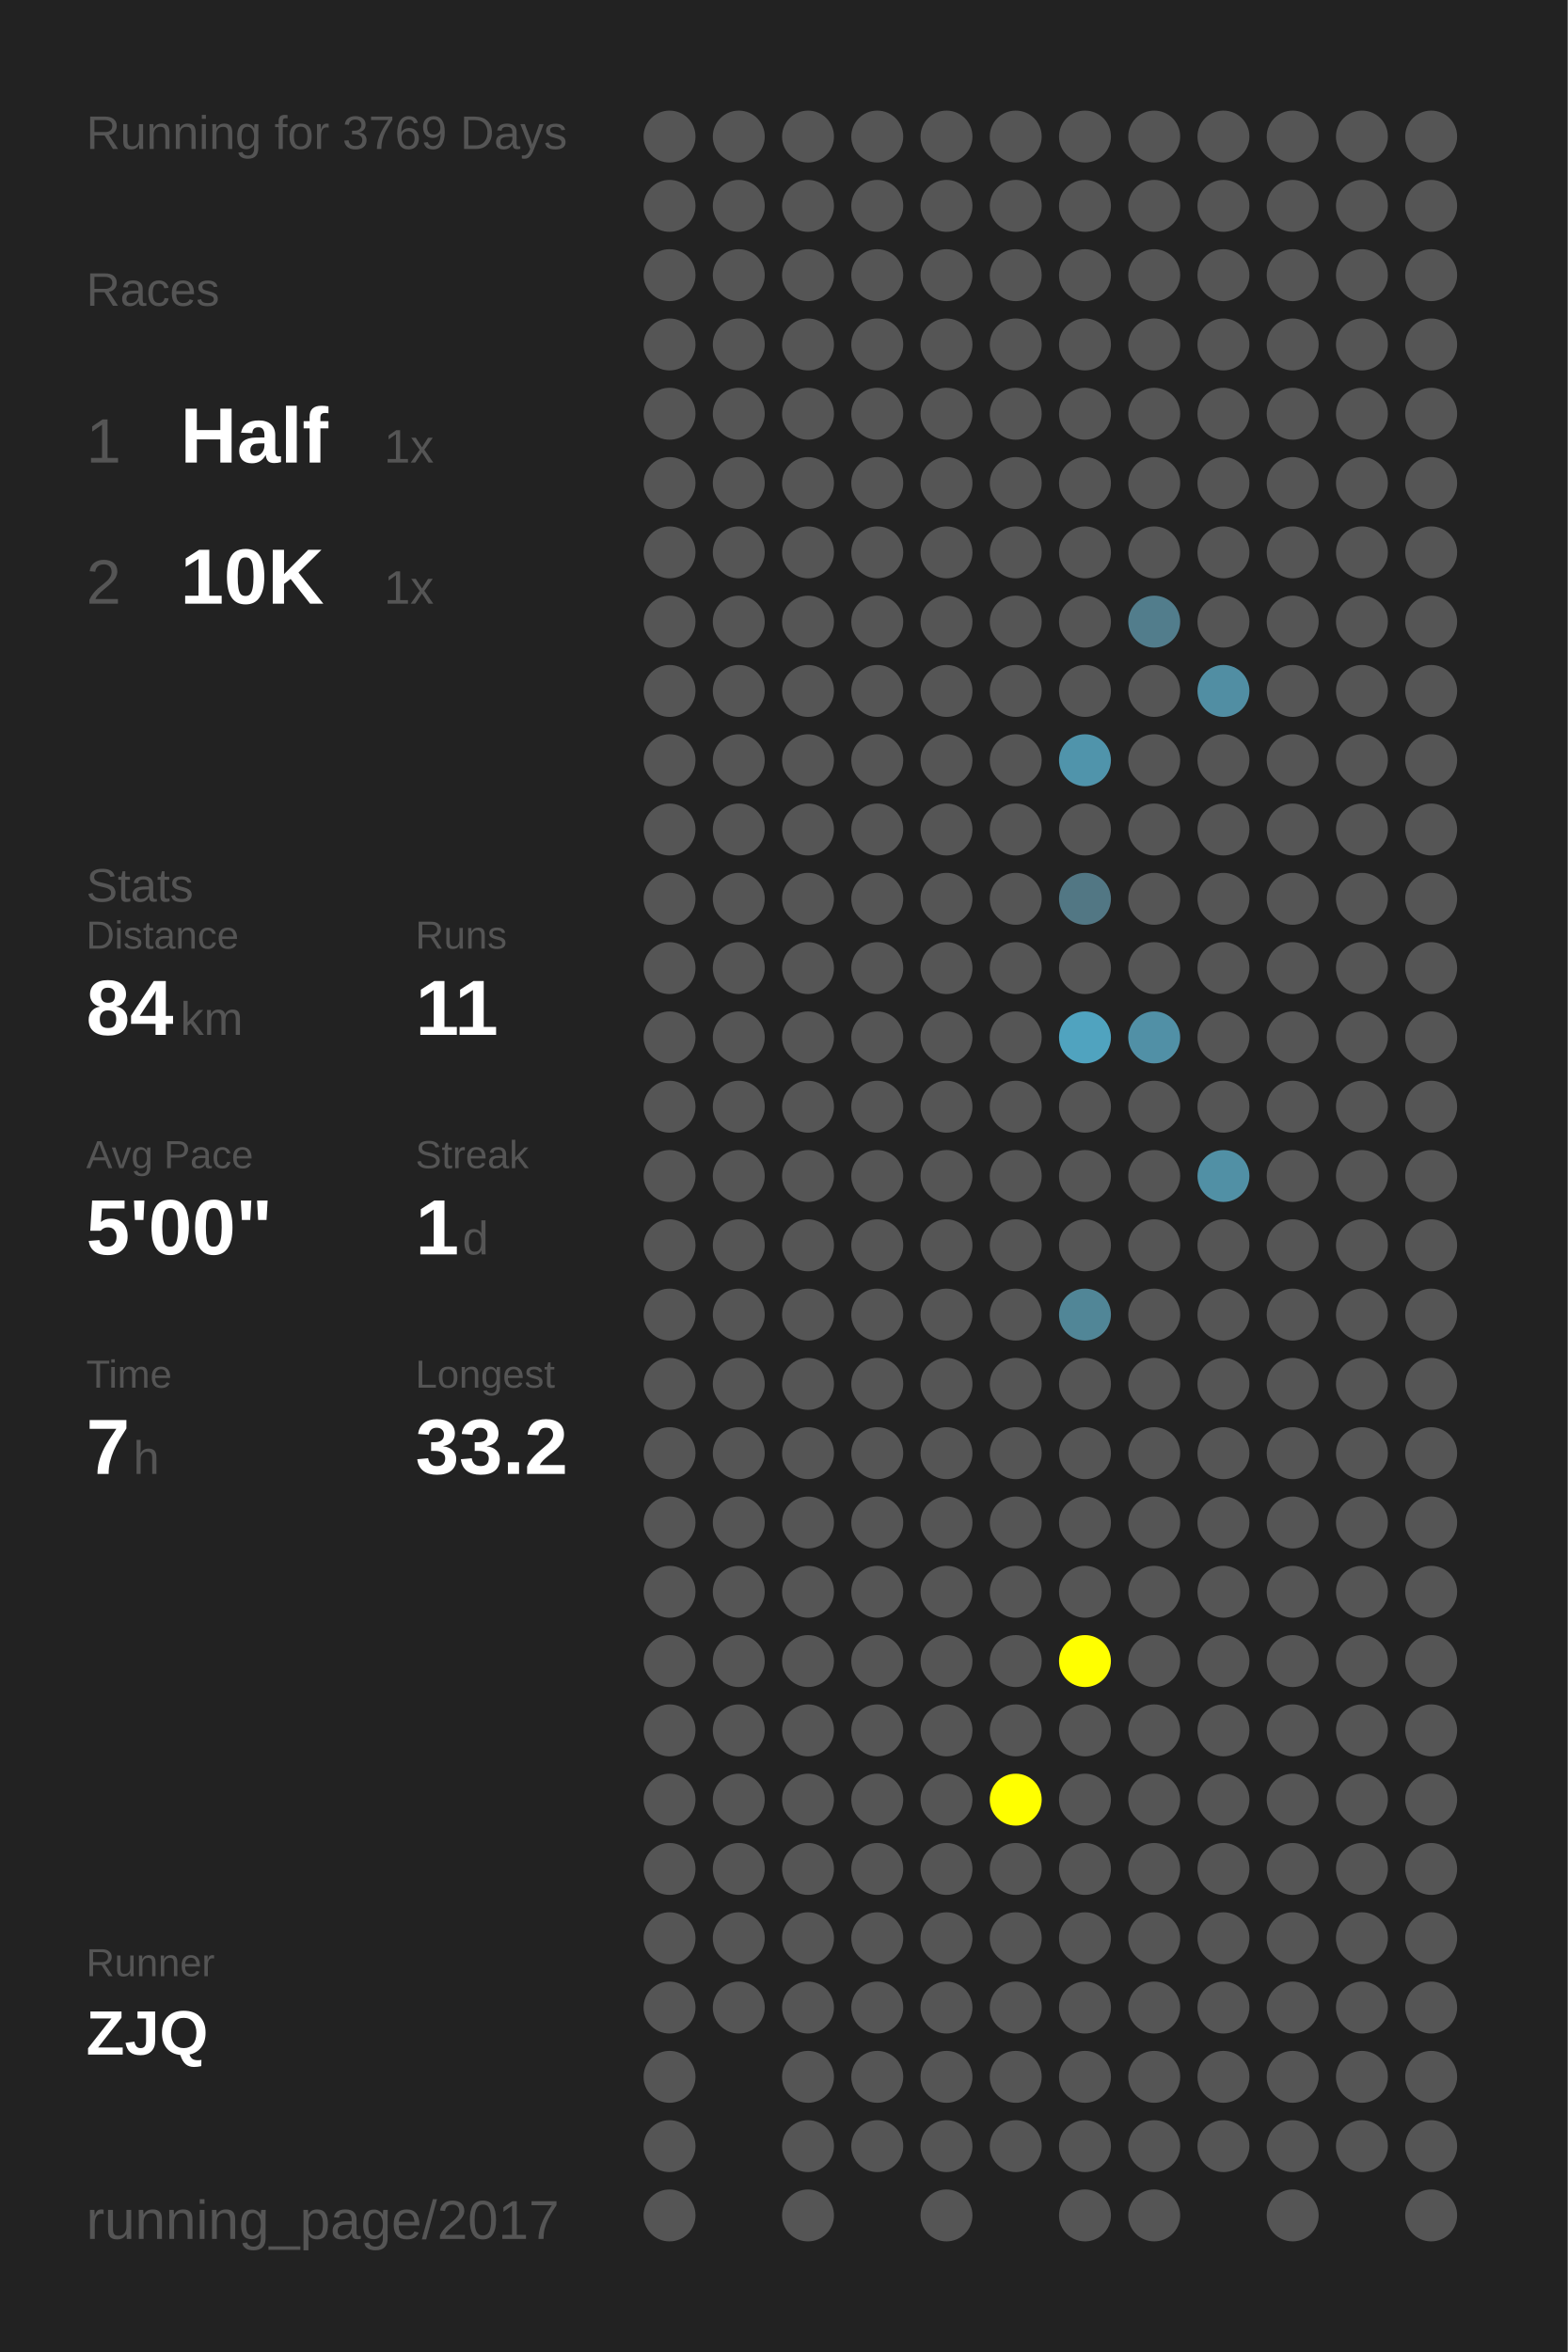
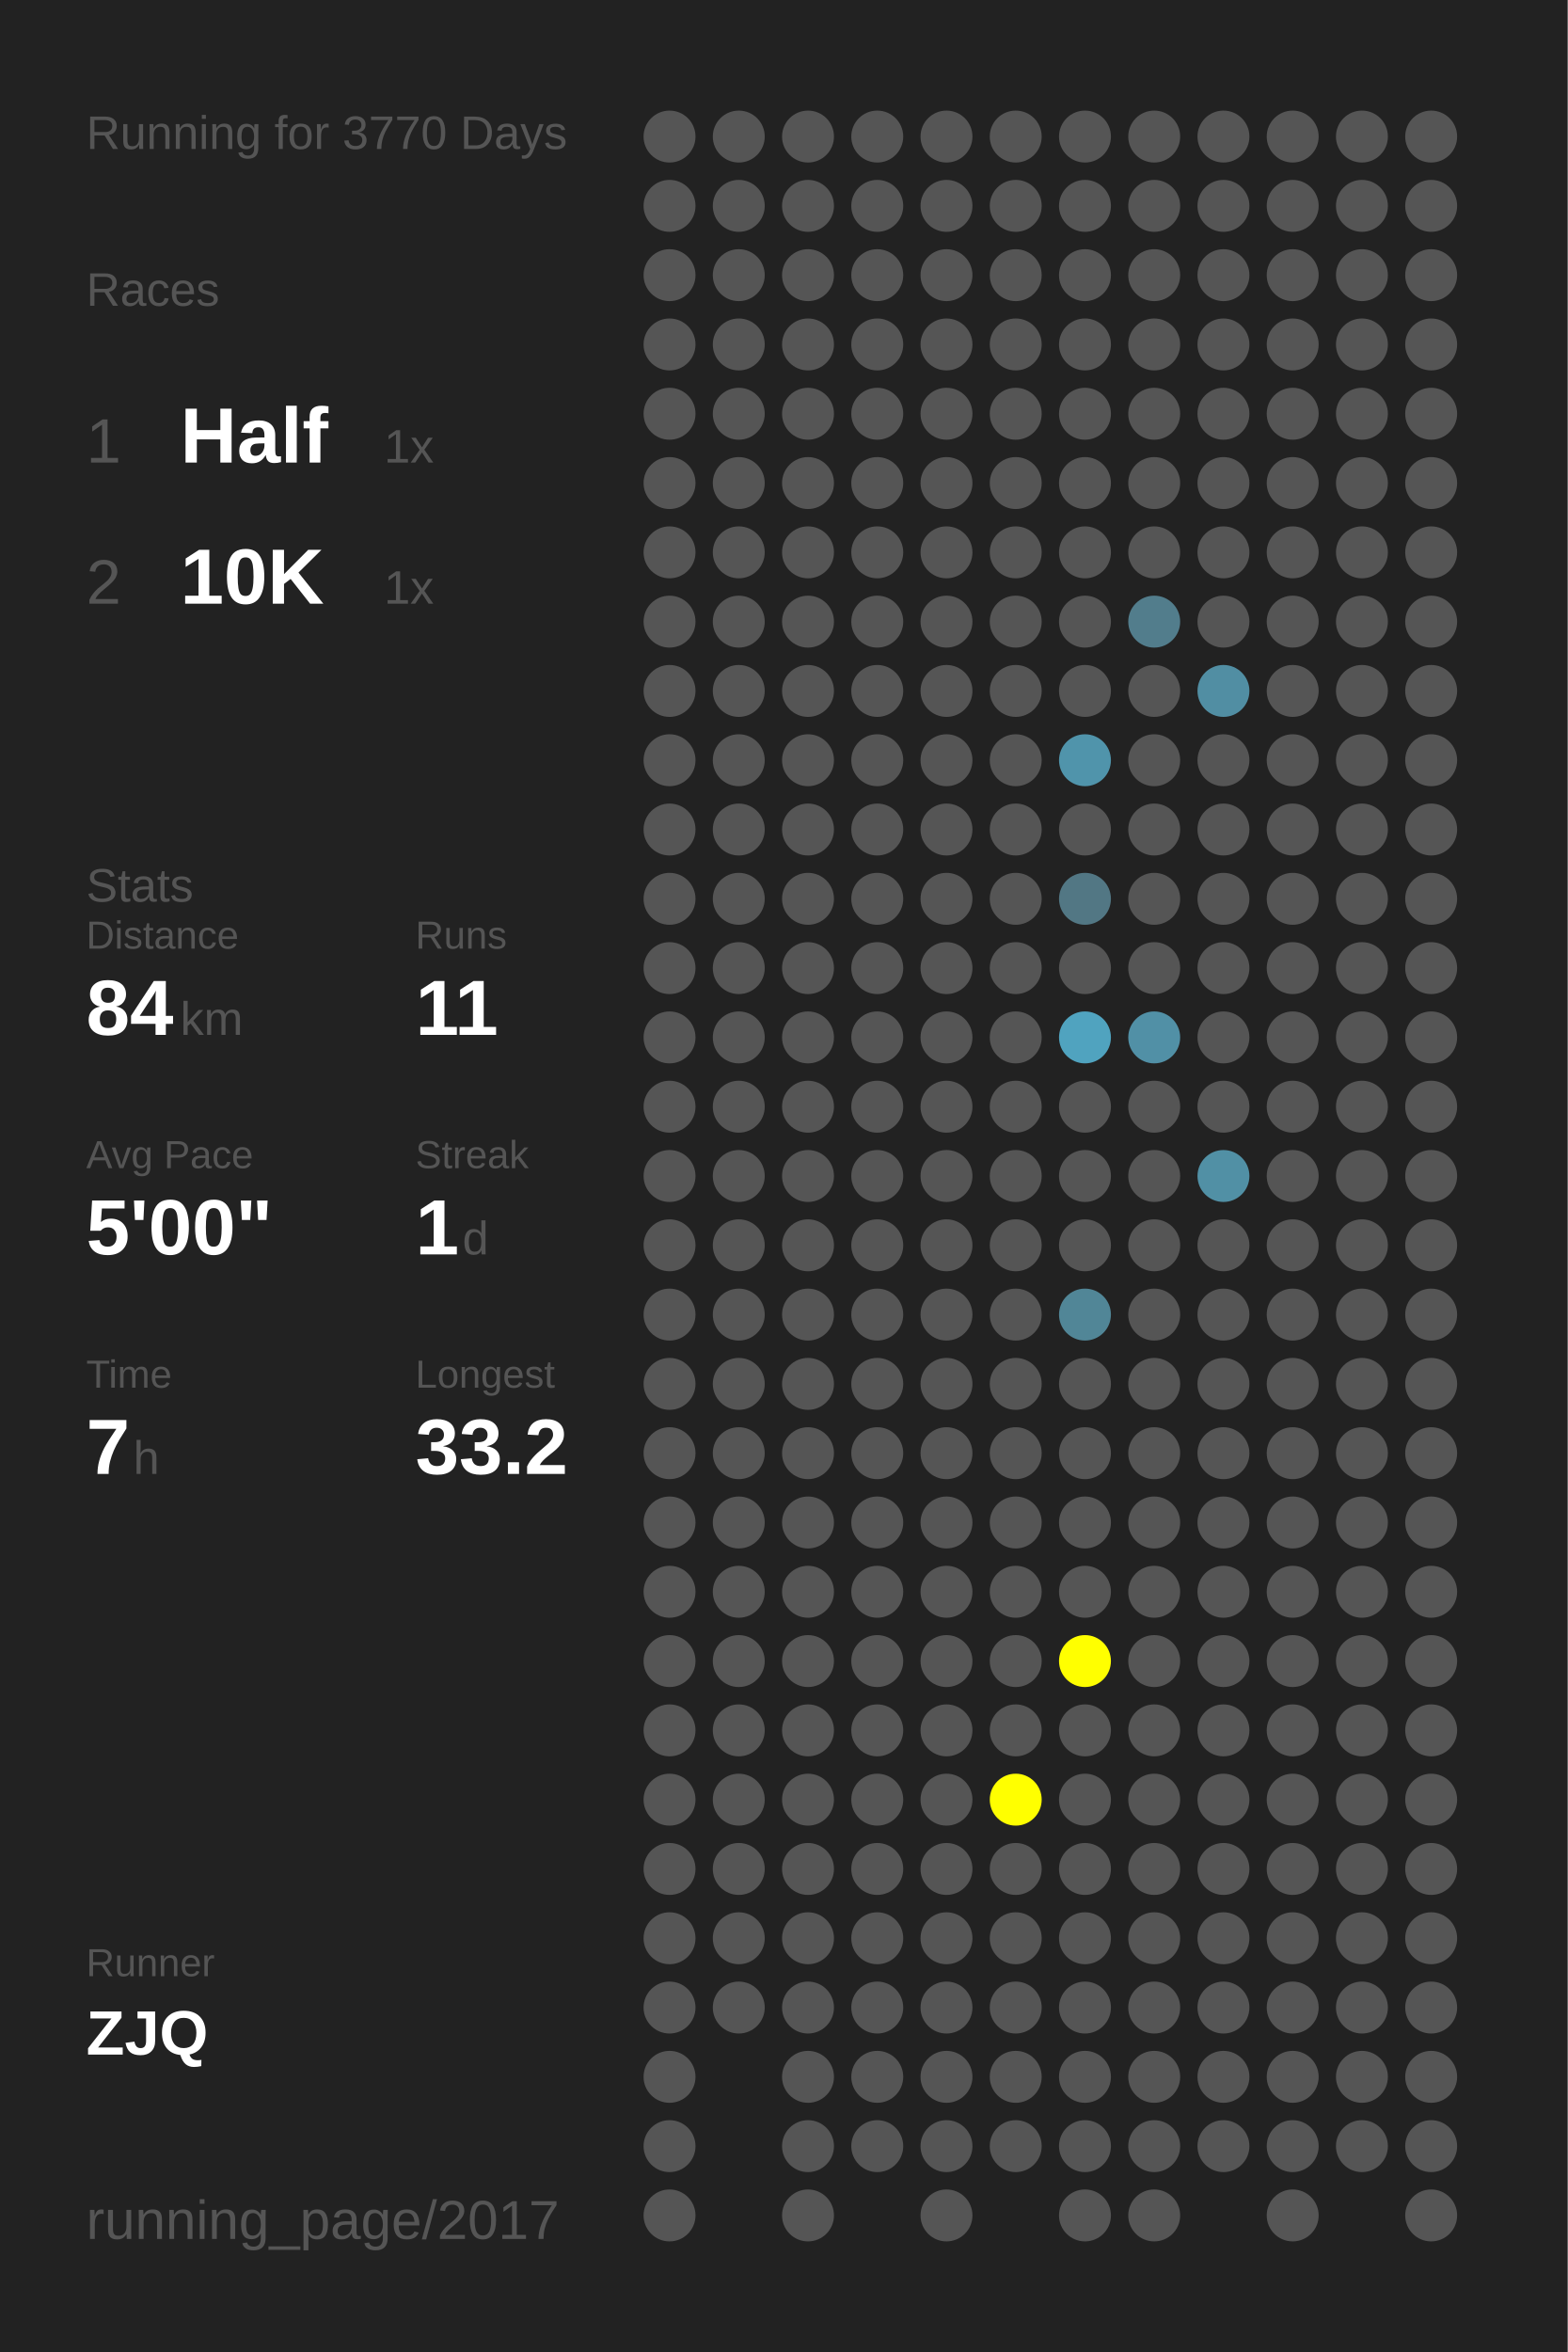
<svg xmlns="http://www.w3.org/2000/svg" baseProfile="full" height="300mm" version="1.1" viewBox="0,0,200,300" width="200mm">
  <defs />
  <rect fill="#222222" height="300" width="200" x="0" y="0" />
-   <text fill="#555555" style="font-size:6px; font-family:Arial;" x="11" y="19">Running for 3769 Days</text>
+   <text fill="#555555" style="font-size:6px; font-family:Arial;" x="11" y="19">Running for 3770 Days</text>
  <text fill="#555555" style="font-size:6px; font-family:Arial;" x="11" y="39">Races</text>
  <text fill="#555555" style="font-size:8px; font-family:Arial;" x="11" y="59">1</text>
  <text fill="#FFFFFF" style="font-size:10px; font-family:Arial; font-weight:bold;" x="23" y="59">Half</text>
  <text fill="#555555" style="font-size:6px; font-family:Arial;" x="49" y="59">1x</text>
  <text fill="#555555" style="font-size:8px; font-family:Arial;" x="11" y="77">2</text>
  <text fill="#FFFFFF" style="font-size:10px; font-family:Arial; font-weight:bold;" x="23" y="77">10K</text>
  <text fill="#555555" style="font-size:6px; font-family:Arial;" x="49" y="77">1x</text>
  <text fill="#555555" style="font-size:6px; font-family:Arial;" x="11" y="115">Stats</text>
  <text fill="#555555" style="font-size:5px; font-family:Arial;" x="11" y="121">Distance</text>
  <text fill="#FFFFFF" style="font-size:10px; font-family:Arial; font-weight:bold;" x="11" y="132">84</text>
  <text fill="#555555" style="font-size:6px; font-family:Arial;" x="23" y="132">km</text>
  <text fill="#555555" style="font-size:5px; font-family:Arial;" x="53" y="121">Runs</text>
  <text fill="#FFFFFF" style="font-size:10px; font-family:Arial; font-weight:bold;" x="53" y="132">11</text>
  <text fill="#555555" style="font-size:5px; font-family:Arial;" x="11" y="149">Avg Pace</text>
  <text fill="#FFFFFF" style="font-size:10px; font-family:Arial; font-weight:bold;" x="11" y="160">5'00"</text>
  <text fill="#555555" style="font-size:5px; font-family:Arial;" x="53" y="149">Streak</text>
  <text fill="#FFFFFF" style="font-size:10px; font-family:Arial; font-weight:bold;" x="53" y="160">1</text>
  <text fill="#555555" style="font-size:6px; font-family:Arial;" x="59" y="160">d</text>
  <text fill="#555555" style="font-size:5px; font-family:Arial;" x="11" y="177">Time</text>
  <text fill="#FFFFFF" style="font-size:10px; font-family:Arial; font-weight:bold;" x="11" y="188">7</text>
  <text fill="#555555" style="font-size:6px; font-family:Arial;" x="17" y="188">h</text>
  <text fill="#555555" style="font-size:5px; font-family:Arial;" x="53" y="177">Longest</text>
  <text fill="#FFFFFF" style="font-size:10px; font-family:Arial; font-weight:bold;" x="53" y="188">33.2</text>
  <text fill="#555555" style="font-size:5px; font-family:Arial;" x="11" y="252.065">Runner</text>
  <text fill="#FFFFFF" style="font-size:8px; font-family:Arial; font-weight:bold;" x="11" y="262.065">ZJQ</text>
  <text fill="#555555" style="font-size:7px; font-family:Arial;" x="11" y="285.581">running_page/2017</text>
  <circle cx="85.417" cy="17.419" fill="#555555" r="3.312" />
  <circle cx="85.417" cy="26.258" fill="#555555" r="3.312" />
  <circle cx="85.417" cy="35.097" fill="#555555" r="3.312" />
  <circle cx="85.417" cy="43.935" fill="#555555" r="3.312" />
  <circle cx="85.417" cy="52.774" fill="#555555" r="3.312" />
  <circle cx="85.417" cy="61.613" fill="#555555" r="3.312" />
  <circle cx="85.417" cy="70.452" fill="#555555" r="3.312" />
  <circle cx="85.417" cy="79.29" fill="#555555" r="3.312" />
  <circle cx="85.417" cy="88.129" fill="#555555" r="3.312" />
  <circle cx="85.417" cy="96.968" fill="#555555" r="3.312" />
  <circle cx="85.417" cy="105.806" fill="#555555" r="3.312" />
  <circle cx="85.417" cy="114.645" fill="#555555" r="3.312" />
  <circle cx="85.417" cy="123.484" fill="#555555" r="3.312" />
  <circle cx="85.417" cy="132.323" fill="#555555" r="3.312" />
  <circle cx="85.417" cy="141.161" fill="#555555" r="3.312" />
  <circle cx="85.417" cy="150" fill="#555555" r="3.312" />
  <circle cx="85.417" cy="158.839" fill="#555555" r="3.312" />
  <circle cx="85.417" cy="167.677" fill="#555555" r="3.312" />
  <circle cx="85.417" cy="176.516" fill="#555555" r="3.312" />
  <circle cx="85.417" cy="185.355" fill="#555555" r="3.312" />
  <circle cx="85.417" cy="194.194" fill="#555555" r="3.312" />
  <circle cx="85.417" cy="203.032" fill="#555555" r="3.312" />
  <circle cx="85.417" cy="211.871" fill="#555555" r="3.312" />
  <circle cx="85.417" cy="220.71" fill="#555555" r="3.312" />
  <circle cx="85.417" cy="229.548" fill="#555555" r="3.312" />
  <circle cx="85.417" cy="238.387" fill="#555555" r="3.312" />
  <circle cx="85.417" cy="247.226" fill="#555555" r="3.312" />
  <circle cx="85.417" cy="256.065" fill="#555555" r="3.312" />
  <circle cx="85.417" cy="264.903" fill="#555555" r="3.312" />
  <circle cx="85.417" cy="273.742" fill="#555555" r="3.312" />
  <circle cx="85.417" cy="282.581" fill="#555555" r="3.312" />
  <circle cx="94.25" cy="17.419" fill="#555555" r="3.312" />
  <circle cx="94.25" cy="26.258" fill="#555555" r="3.312" />
  <circle cx="94.25" cy="35.097" fill="#555555" r="3.312" />
  <circle cx="94.25" cy="43.935" fill="#555555" r="3.312" />
  <circle cx="94.25" cy="52.774" fill="#555555" r="3.312" />
  <circle cx="94.25" cy="61.613" fill="#555555" r="3.312" />
  <circle cx="94.25" cy="70.452" fill="#555555" r="3.312" />
  <circle cx="94.25" cy="79.29" fill="#555555" r="3.312" />
  <circle cx="94.25" cy="88.129" fill="#555555" r="3.312" />
  <circle cx="94.25" cy="96.968" fill="#555555" r="3.312" />
  <circle cx="94.25" cy="105.806" fill="#555555" r="3.312" />
  <circle cx="94.25" cy="114.645" fill="#555555" r="3.312" />
  <circle cx="94.25" cy="123.484" fill="#555555" r="3.312" />
  <circle cx="94.25" cy="132.323" fill="#555555" r="3.312" />
  <circle cx="94.25" cy="141.161" fill="#555555" r="3.312" />
  <circle cx="94.25" cy="150" fill="#555555" r="3.312" />
  <circle cx="94.25" cy="158.839" fill="#555555" r="3.312" />
  <circle cx="94.25" cy="167.677" fill="#555555" r="3.312" />
  <circle cx="94.25" cy="176.516" fill="#555555" r="3.312" />
  <circle cx="94.25" cy="185.355" fill="#555555" r="3.312" />
  <circle cx="94.25" cy="194.194" fill="#555555" r="3.312" />
  <circle cx="94.25" cy="203.032" fill="#555555" r="3.312" />
  <circle cx="94.25" cy="211.871" fill="#555555" r="3.312" />
  <circle cx="94.25" cy="220.71" fill="#555555" r="3.312" />
  <circle cx="94.25" cy="229.548" fill="#555555" r="3.312" />
  <circle cx="94.25" cy="238.387" fill="#555555" r="3.312" />
  <circle cx="94.25" cy="247.226" fill="#555555" r="3.312" />
  <circle cx="94.25" cy="256.065" fill="#555555" r="3.312" />
  <circle cx="103.083" cy="17.419" fill="#555555" r="3.312" />
  <circle cx="103.083" cy="26.258" fill="#555555" r="3.312" />
  <circle cx="103.083" cy="35.097" fill="#555555" r="3.312" />
  <circle cx="103.083" cy="43.935" fill="#555555" r="3.312" />
  <circle cx="103.083" cy="52.774" fill="#555555" r="3.312" />
  <circle cx="103.083" cy="61.613" fill="#555555" r="3.312" />
  <circle cx="103.083" cy="70.452" fill="#555555" r="3.312" />
  <circle cx="103.083" cy="79.29" fill="#555555" r="3.312" />
  <circle cx="103.083" cy="88.129" fill="#555555" r="3.312" />
  <circle cx="103.083" cy="96.968" fill="#555555" r="3.312" />
  <circle cx="103.083" cy="105.806" fill="#555555" r="3.312" />
  <circle cx="103.083" cy="114.645" fill="#555555" r="3.312" />
  <circle cx="103.083" cy="123.484" fill="#555555" r="3.312" />
  <circle cx="103.083" cy="132.323" fill="#555555" r="3.312" />
  <circle cx="103.083" cy="141.161" fill="#555555" r="3.312" />
  <circle cx="103.083" cy="150" fill="#555555" r="3.312" />
  <circle cx="103.083" cy="158.839" fill="#555555" r="3.312" />
  <circle cx="103.083" cy="167.677" fill="#555555" r="3.312" />
  <circle cx="103.083" cy="176.516" fill="#555555" r="3.312" />
  <circle cx="103.083" cy="185.355" fill="#555555" r="3.312" />
  <circle cx="103.083" cy="194.194" fill="#555555" r="3.312" />
  <circle cx="103.083" cy="203.032" fill="#555555" r="3.312" />
  <circle cx="103.083" cy="211.871" fill="#555555" r="3.312" />
  <circle cx="103.083" cy="220.71" fill="#555555" r="3.312" />
  <circle cx="103.083" cy="229.548" fill="#555555" r="3.312" />
  <circle cx="103.083" cy="238.387" fill="#555555" r="3.312" />
  <circle cx="103.083" cy="247.226" fill="#555555" r="3.312" />
  <circle cx="103.083" cy="256.065" fill="#555555" r="3.312" />
  <circle cx="103.083" cy="264.903" fill="#555555" r="3.312" />
  <circle cx="103.083" cy="273.742" fill="#555555" r="3.312" />
  <circle cx="103.083" cy="282.581" fill="#555555" r="3.312" />
  <circle cx="111.917" cy="17.419" fill="#555555" r="3.312" />
  <circle cx="111.917" cy="26.258" fill="#555555" r="3.312" />
  <circle cx="111.917" cy="35.097" fill="#555555" r="3.312" />
  <circle cx="111.917" cy="43.935" fill="#555555" r="3.312" />
  <circle cx="111.917" cy="52.774" fill="#555555" r="3.312" />
  <circle cx="111.917" cy="61.613" fill="#555555" r="3.312" />
  <circle cx="111.917" cy="70.452" fill="#555555" r="3.312" />
  <circle cx="111.917" cy="79.29" fill="#555555" r="3.312" />
  <circle cx="111.917" cy="88.129" fill="#555555" r="3.312" />
  <circle cx="111.917" cy="96.968" fill="#555555" r="3.312" />
  <circle cx="111.917" cy="105.806" fill="#555555" r="3.312" />
  <circle cx="111.917" cy="114.645" fill="#555555" r="3.312" />
  <circle cx="111.917" cy="123.484" fill="#555555" r="3.312" />
  <circle cx="111.917" cy="132.323" fill="#555555" r="3.312" />
  <circle cx="111.917" cy="141.161" fill="#555555" r="3.312" />
  <circle cx="111.917" cy="150" fill="#555555" r="3.312" />
  <circle cx="111.917" cy="158.839" fill="#555555" r="3.312" />
  <circle cx="111.917" cy="167.677" fill="#555555" r="3.312" />
  <circle cx="111.917" cy="176.516" fill="#555555" r="3.312" />
  <circle cx="111.917" cy="185.355" fill="#555555" r="3.312" />
  <circle cx="111.917" cy="194.194" fill="#555555" r="3.312" />
  <circle cx="111.917" cy="203.032" fill="#555555" r="3.312" />
  <circle cx="111.917" cy="211.871" fill="#555555" r="3.312" />
  <circle cx="111.917" cy="220.71" fill="#555555" r="3.312" />
  <circle cx="111.917" cy="229.548" fill="#555555" r="3.312" />
  <circle cx="111.917" cy="238.387" fill="#555555" r="3.312" />
  <circle cx="111.917" cy="247.226" fill="#555555" r="3.312" />
  <circle cx="111.917" cy="256.065" fill="#555555" r="3.312" />
  <circle cx="111.917" cy="264.903" fill="#555555" r="3.312" />
  <circle cx="111.917" cy="273.742" fill="#555555" r="3.312" />
  <circle cx="120.75" cy="17.419" fill="#555555" r="3.312" />
  <circle cx="120.75" cy="26.258" fill="#555555" r="3.312" />
  <circle cx="120.75" cy="35.097" fill="#555555" r="3.312" />
  <circle cx="120.75" cy="43.935" fill="#555555" r="3.312" />
  <circle cx="120.75" cy="52.774" fill="#555555" r="3.312" />
  <circle cx="120.75" cy="61.613" fill="#555555" r="3.312" />
  <circle cx="120.75" cy="70.452" fill="#555555" r="3.312" />
  <circle cx="120.75" cy="79.29" fill="#555555" r="3.312" />
  <circle cx="120.75" cy="88.129" fill="#555555" r="3.312" />
  <circle cx="120.75" cy="96.968" fill="#555555" r="3.312" />
  <circle cx="120.75" cy="105.806" fill="#555555" r="3.312" />
  <circle cx="120.75" cy="114.645" fill="#555555" r="3.312" />
  <circle cx="120.75" cy="123.484" fill="#555555" r="3.312" />
  <circle cx="120.75" cy="132.323" fill="#555555" r="3.312" />
  <circle cx="120.75" cy="141.161" fill="#555555" r="3.312" />
  <circle cx="120.75" cy="150" fill="#555555" r="3.312" />
  <circle cx="120.75" cy="158.839" fill="#555555" r="3.312" />
  <circle cx="120.75" cy="167.677" fill="#555555" r="3.312" />
  <circle cx="120.75" cy="176.516" fill="#555555" r="3.312" />
  <circle cx="120.75" cy="185.355" fill="#555555" r="3.312" />
  <circle cx="120.75" cy="194.194" fill="#555555" r="3.312" />
  <circle cx="120.75" cy="203.032" fill="#555555" r="3.312" />
  <circle cx="120.75" cy="211.871" fill="#555555" r="3.312" />
  <circle cx="120.75" cy="220.71" fill="#555555" r="3.312" />
  <circle cx="120.75" cy="229.548" fill="#555555" r="3.312" />
  <circle cx="120.75" cy="238.387" fill="#555555" r="3.312" />
  <circle cx="120.75" cy="247.226" fill="#555555" r="3.312" />
  <circle cx="120.75" cy="256.065" fill="#555555" r="3.312" />
  <circle cx="120.75" cy="264.903" fill="#555555" r="3.312" />
  <circle cx="120.75" cy="273.742" fill="#555555" r="3.312" />
  <circle cx="120.75" cy="282.581" fill="#555555" r="3.312" />
  <circle cx="129.583" cy="17.419" fill="#555555" r="3.312" />
  <circle cx="129.583" cy="26.258" fill="#555555" r="3.312" />
  <circle cx="129.583" cy="35.097" fill="#555555" r="3.312" />
  <circle cx="129.583" cy="43.935" fill="#555555" r="3.312" />
  <circle cx="129.583" cy="52.774" fill="#555555" r="3.312" />
  <circle cx="129.583" cy="61.613" fill="#555555" r="3.312" />
  <circle cx="129.583" cy="70.452" fill="#555555" r="3.312" />
  <circle cx="129.583" cy="79.29" fill="#555555" r="3.312" />
  <circle cx="129.583" cy="88.129" fill="#555555" r="3.312" />
  <circle cx="129.583" cy="96.968" fill="#555555" r="3.312" />
  <circle cx="129.583" cy="105.806" fill="#555555" r="3.312" />
  <circle cx="129.583" cy="114.645" fill="#555555" r="3.312" />
  <circle cx="129.583" cy="123.484" fill="#555555" r="3.312" />
  <circle cx="129.583" cy="132.323" fill="#555555" r="3.312" />
  <circle cx="129.583" cy="141.161" fill="#555555" r="3.312" />
  <circle cx="129.583" cy="150" fill="#555555" r="3.312" />
  <circle cx="129.583" cy="158.839" fill="#555555" r="3.312" />
  <circle cx="129.583" cy="167.677" fill="#555555" r="3.312" />
  <circle cx="129.583" cy="176.516" fill="#555555" r="3.312" />
  <circle cx="129.583" cy="185.355" fill="#555555" r="3.312" />
  <circle cx="129.583" cy="194.194" fill="#555555" r="3.312" />
  <circle cx="129.583" cy="203.032" fill="#555555" r="3.312" />
  <circle cx="129.583" cy="211.871" fill="#555555" r="3.312" />
  <circle cx="129.583" cy="220.71" fill="#555555" r="3.312" />
  <circle cx="129.583" cy="229.548" fill="#FFFF00" r="3.312" />
  <circle cx="129.583" cy="238.387" fill="#555555" r="3.312" />
  <circle cx="129.583" cy="247.226" fill="#555555" r="3.312" />
  <circle cx="129.583" cy="256.065" fill="#555555" r="3.312" />
  <circle cx="129.583" cy="264.903" fill="#555555" r="3.312" />
  <circle cx="129.583" cy="273.742" fill="#555555" r="3.312" />
  <circle cx="138.417" cy="17.419" fill="#555555" r="3.312" />
  <circle cx="138.417" cy="26.258" fill="#555555" r="3.312" />
  <circle cx="138.417" cy="35.097" fill="#555555" r="3.312" />
  <circle cx="138.417" cy="43.935" fill="#555555" r="3.312" />
  <circle cx="138.417" cy="52.774" fill="#555555" r="3.312" />
  <circle cx="138.417" cy="61.613" fill="#555555" r="3.312" />
  <circle cx="138.417" cy="70.452" fill="#555555" r="3.312" />
  <circle cx="138.417" cy="79.29" fill="#555555" r="3.312" />
  <circle cx="138.417" cy="88.129" fill="#555555" r="3.312" />
  <circle cx="138.417" cy="96.968" fill="#5094ab" r="3.312" />
  <circle cx="138.417" cy="105.806" fill="#555555" r="3.312" />
  <circle cx="138.417" cy="114.645" fill="#527784" r="3.312" />
  <circle cx="138.417" cy="123.484" fill="#555555" r="3.312" />
  <circle cx="138.417" cy="132.323" fill="#50a3bf" r="3.312" />
  <circle cx="138.417" cy="141.161" fill="#555555" r="3.312" />
  <circle cx="138.417" cy="150" fill="#555555" r="3.312" />
  <circle cx="138.417" cy="158.839" fill="#555555" r="3.312" />
  <circle cx="138.417" cy="167.677" fill="#518697" r="3.312" />
  <circle cx="138.417" cy="176.516" fill="#555555" r="3.312" />
  <circle cx="138.417" cy="185.355" fill="#555555" r="3.312" />
  <circle cx="138.417" cy="194.194" fill="#555555" r="3.312" />
  <circle cx="138.417" cy="203.032" fill="#555555" r="3.312" />
  <circle cx="138.417" cy="211.871" fill="#FFFF00" r="3.312" />
  <circle cx="138.417" cy="220.71" fill="#555555" r="3.312" />
  <circle cx="138.417" cy="229.548" fill="#555555" r="3.312" />
  <circle cx="138.417" cy="238.387" fill="#555555" r="3.312" />
  <circle cx="138.417" cy="247.226" fill="#555555" r="3.312" />
  <circle cx="138.417" cy="256.065" fill="#555555" r="3.312" />
  <circle cx="138.417" cy="264.903" fill="#555555" r="3.312" />
  <circle cx="138.417" cy="273.742" fill="#555555" r="3.312" />
  <circle cx="138.417" cy="282.581" fill="#555555" r="3.312" />
  <circle cx="147.25" cy="17.419" fill="#555555" r="3.312" />
  <circle cx="147.25" cy="26.258" fill="#555555" r="3.312" />
  <circle cx="147.25" cy="35.097" fill="#555555" r="3.312" />
  <circle cx="147.25" cy="43.935" fill="#555555" r="3.312" />
  <circle cx="147.25" cy="52.774" fill="#555555" r="3.312" />
  <circle cx="147.25" cy="61.613" fill="#555555" r="3.312" />
  <circle cx="147.25" cy="70.452" fill="#555555" r="3.312" />
  <circle cx="147.25" cy="79.29" fill="#527d8c" r="3.312" />
  <circle cx="147.25" cy="88.129" fill="#555555" r="3.312" />
  <circle cx="147.25" cy="96.968" fill="#555555" r="3.312" />
  <circle cx="147.25" cy="105.806" fill="#555555" r="3.312" />
  <circle cx="147.25" cy="114.645" fill="#555555" r="3.312" />
  <circle cx="147.25" cy="123.484" fill="#555555" r="3.312" />
  <circle cx="147.25" cy="132.323" fill="#5190a6" r="3.312" />
  <circle cx="147.25" cy="141.161" fill="#555555" r="3.312" />
  <circle cx="147.25" cy="150" fill="#555555" r="3.312" />
  <circle cx="147.25" cy="158.839" fill="#555555" r="3.312" />
  <circle cx="147.25" cy="167.677" fill="#555555" r="3.312" />
  <circle cx="147.25" cy="176.516" fill="#555555" r="3.312" />
  <circle cx="147.25" cy="185.355" fill="#555555" r="3.312" />
  <circle cx="147.25" cy="194.194" fill="#555555" r="3.312" />
  <circle cx="147.25" cy="203.032" fill="#555555" r="3.312" />
  <circle cx="147.25" cy="211.871" fill="#555555" r="3.312" />
  <circle cx="147.25" cy="220.71" fill="#555555" r="3.312" />
  <circle cx="147.25" cy="229.548" fill="#555555" r="3.312" />
  <circle cx="147.25" cy="238.387" fill="#555555" r="3.312" />
  <circle cx="147.25" cy="247.226" fill="#555555" r="3.312" />
  <circle cx="147.25" cy="256.065" fill="#555555" r="3.312" />
  <circle cx="147.25" cy="264.903" fill="#555555" r="3.312" />
  <circle cx="147.25" cy="273.742" fill="#555555" r="3.312" />
  <circle cx="147.25" cy="282.581" fill="#555555" r="3.312" />
  <circle cx="156.083" cy="17.419" fill="#555555" r="3.312" />
  <circle cx="156.083" cy="26.258" fill="#555555" r="3.312" />
  <circle cx="156.083" cy="35.097" fill="#555555" r="3.312" />
  <circle cx="156.083" cy="43.935" fill="#555555" r="3.312" />
  <circle cx="156.083" cy="52.774" fill="#555555" r="3.312" />
  <circle cx="156.083" cy="61.613" fill="#555555" r="3.312" />
  <circle cx="156.083" cy="70.452" fill="#555555" r="3.312" />
  <circle cx="156.083" cy="79.29" fill="#555555" r="3.312" />
  <circle cx="156.083" cy="88.129" fill="#518ea3" r="3.312" />
  <circle cx="156.083" cy="96.968" fill="#555555" r="3.312" />
  <circle cx="156.083" cy="105.806" fill="#555555" r="3.312" />
  <circle cx="156.083" cy="114.645" fill="#555555" r="3.312" />
  <circle cx="156.083" cy="123.484" fill="#555555" r="3.312" />
  <circle cx="156.083" cy="132.323" fill="#555555" r="3.312" />
  <circle cx="156.083" cy="141.161" fill="#555555" r="3.312" />
  <circle cx="156.083" cy="150" fill="#5190a5" r="3.312" />
  <circle cx="156.083" cy="158.839" fill="#555555" r="3.312" />
  <circle cx="156.083" cy="167.677" fill="#555555" r="3.312" />
  <circle cx="156.083" cy="176.516" fill="#555555" r="3.312" />
  <circle cx="156.083" cy="185.355" fill="#555555" r="3.312" />
  <circle cx="156.083" cy="194.194" fill="#555555" r="3.312" />
  <circle cx="156.083" cy="203.032" fill="#555555" r="3.312" />
  <circle cx="156.083" cy="211.871" fill="#555555" r="3.312" />
  <circle cx="156.083" cy="220.71" fill="#555555" r="3.312" />
  <circle cx="156.083" cy="229.548" fill="#555555" r="3.312" />
  <circle cx="156.083" cy="238.387" fill="#555555" r="3.312" />
  <circle cx="156.083" cy="247.226" fill="#555555" r="3.312" />
  <circle cx="156.083" cy="256.065" fill="#555555" r="3.312" />
  <circle cx="156.083" cy="264.903" fill="#555555" r="3.312" />
  <circle cx="156.083" cy="273.742" fill="#555555" r="3.312" />
  <circle cx="164.917" cy="17.419" fill="#555555" r="3.312" />
  <circle cx="164.917" cy="26.258" fill="#555555" r="3.312" />
  <circle cx="164.917" cy="35.097" fill="#555555" r="3.312" />
  <circle cx="164.917" cy="43.935" fill="#555555" r="3.312" />
  <circle cx="164.917" cy="52.774" fill="#555555" r="3.312" />
  <circle cx="164.917" cy="61.613" fill="#555555" r="3.312" />
  <circle cx="164.917" cy="70.452" fill="#555555" r="3.312" />
  <circle cx="164.917" cy="79.29" fill="#555555" r="3.312" />
  <circle cx="164.917" cy="88.129" fill="#555555" r="3.312" />
  <circle cx="164.917" cy="96.968" fill="#555555" r="3.312" />
  <circle cx="164.917" cy="105.806" fill="#555555" r="3.312" />
  <circle cx="164.917" cy="114.645" fill="#555555" r="3.312" />
  <circle cx="164.917" cy="123.484" fill="#555555" r="3.312" />
  <circle cx="164.917" cy="132.323" fill="#555555" r="3.312" />
  <circle cx="164.917" cy="141.161" fill="#555555" r="3.312" />
  <circle cx="164.917" cy="150" fill="#555555" r="3.312" />
  <circle cx="164.917" cy="158.839" fill="#555555" r="3.312" />
  <circle cx="164.917" cy="167.677" fill="#555555" r="3.312" />
  <circle cx="164.917" cy="176.516" fill="#555555" r="3.312" />
  <circle cx="164.917" cy="185.355" fill="#555555" r="3.312" />
  <circle cx="164.917" cy="194.194" fill="#555555" r="3.312" />
  <circle cx="164.917" cy="203.032" fill="#555555" r="3.312" />
  <circle cx="164.917" cy="211.871" fill="#555555" r="3.312" />
  <circle cx="164.917" cy="220.71" fill="#555555" r="3.312" />
  <circle cx="164.917" cy="229.548" fill="#555555" r="3.312" />
  <circle cx="164.917" cy="238.387" fill="#555555" r="3.312" />
  <circle cx="164.917" cy="247.226" fill="#555555" r="3.312" />
  <circle cx="164.917" cy="256.065" fill="#555555" r="3.312" />
  <circle cx="164.917" cy="264.903" fill="#555555" r="3.312" />
  <circle cx="164.917" cy="273.742" fill="#555555" r="3.312" />
  <circle cx="164.917" cy="282.581" fill="#555555" r="3.312" />
  <circle cx="173.75" cy="17.419" fill="#555555" r="3.312" />
  <circle cx="173.75" cy="26.258" fill="#555555" r="3.312" />
  <circle cx="173.75" cy="35.097" fill="#555555" r="3.312" />
  <circle cx="173.75" cy="43.935" fill="#555555" r="3.312" />
  <circle cx="173.75" cy="52.774" fill="#555555" r="3.312" />
  <circle cx="173.75" cy="61.613" fill="#555555" r="3.312" />
  <circle cx="173.75" cy="70.452" fill="#555555" r="3.312" />
  <circle cx="173.75" cy="79.29" fill="#555555" r="3.312" />
  <circle cx="173.75" cy="88.129" fill="#555555" r="3.312" />
  <circle cx="173.75" cy="96.968" fill="#555555" r="3.312" />
  <circle cx="173.75" cy="105.806" fill="#555555" r="3.312" />
  <circle cx="173.75" cy="114.645" fill="#555555" r="3.312" />
  <circle cx="173.75" cy="123.484" fill="#555555" r="3.312" />
  <circle cx="173.75" cy="132.323" fill="#555555" r="3.312" />
  <circle cx="173.75" cy="141.161" fill="#555555" r="3.312" />
  <circle cx="173.75" cy="150" fill="#555555" r="3.312" />
  <circle cx="173.75" cy="158.839" fill="#555555" r="3.312" />
  <circle cx="173.75" cy="167.677" fill="#555555" r="3.312" />
  <circle cx="173.75" cy="176.516" fill="#555555" r="3.312" />
  <circle cx="173.75" cy="185.355" fill="#555555" r="3.312" />
  <circle cx="173.75" cy="194.194" fill="#555555" r="3.312" />
  <circle cx="173.75" cy="203.032" fill="#555555" r="3.312" />
  <circle cx="173.75" cy="211.871" fill="#555555" r="3.312" />
  <circle cx="173.75" cy="220.71" fill="#555555" r="3.312" />
  <circle cx="173.75" cy="229.548" fill="#555555" r="3.312" />
  <circle cx="173.75" cy="238.387" fill="#555555" r="3.312" />
  <circle cx="173.75" cy="247.226" fill="#555555" r="3.312" />
  <circle cx="173.75" cy="256.065" fill="#555555" r="3.312" />
  <circle cx="173.75" cy="264.903" fill="#555555" r="3.312" />
  <circle cx="173.75" cy="273.742" fill="#555555" r="3.312" />
  <circle cx="182.583" cy="17.419" fill="#555555" r="3.312" />
  <circle cx="182.583" cy="26.258" fill="#555555" r="3.312" />
  <circle cx="182.583" cy="35.097" fill="#555555" r="3.312" />
  <circle cx="182.583" cy="43.935" fill="#555555" r="3.312" />
  <circle cx="182.583" cy="52.774" fill="#555555" r="3.312" />
  <circle cx="182.583" cy="61.613" fill="#555555" r="3.312" />
  <circle cx="182.583" cy="70.452" fill="#555555" r="3.312" />
  <circle cx="182.583" cy="79.29" fill="#555555" r="3.312" />
  <circle cx="182.583" cy="88.129" fill="#555555" r="3.312" />
  <circle cx="182.583" cy="96.968" fill="#555555" r="3.312" />
  <circle cx="182.583" cy="105.806" fill="#555555" r="3.312" />
  <circle cx="182.583" cy="114.645" fill="#555555" r="3.312" />
  <circle cx="182.583" cy="123.484" fill="#555555" r="3.312" />
  <circle cx="182.583" cy="132.323" fill="#555555" r="3.312" />
  <circle cx="182.583" cy="141.161" fill="#555555" r="3.312" />
  <circle cx="182.583" cy="150" fill="#555555" r="3.312" />
  <circle cx="182.583" cy="158.839" fill="#555555" r="3.312" />
  <circle cx="182.583" cy="167.677" fill="#555555" r="3.312" />
  <circle cx="182.583" cy="176.516" fill="#555555" r="3.312" />
  <circle cx="182.583" cy="185.355" fill="#555555" r="3.312" />
  <circle cx="182.583" cy="194.194" fill="#555555" r="3.312" />
  <circle cx="182.583" cy="203.032" fill="#555555" r="3.312" />
  <circle cx="182.583" cy="211.871" fill="#555555" r="3.312" />
  <circle cx="182.583" cy="220.71" fill="#555555" r="3.312" />
  <circle cx="182.583" cy="229.548" fill="#555555" r="3.312" />
  <circle cx="182.583" cy="238.387" fill="#555555" r="3.312" />
  <circle cx="182.583" cy="247.226" fill="#555555" r="3.312" />
  <circle cx="182.583" cy="256.065" fill="#555555" r="3.312" />
  <circle cx="182.583" cy="264.903" fill="#555555" r="3.312" />
  <circle cx="182.583" cy="273.742" fill="#555555" r="3.312" />
  <circle cx="182.583" cy="282.581" fill="#555555" r="3.312" />
</svg>
